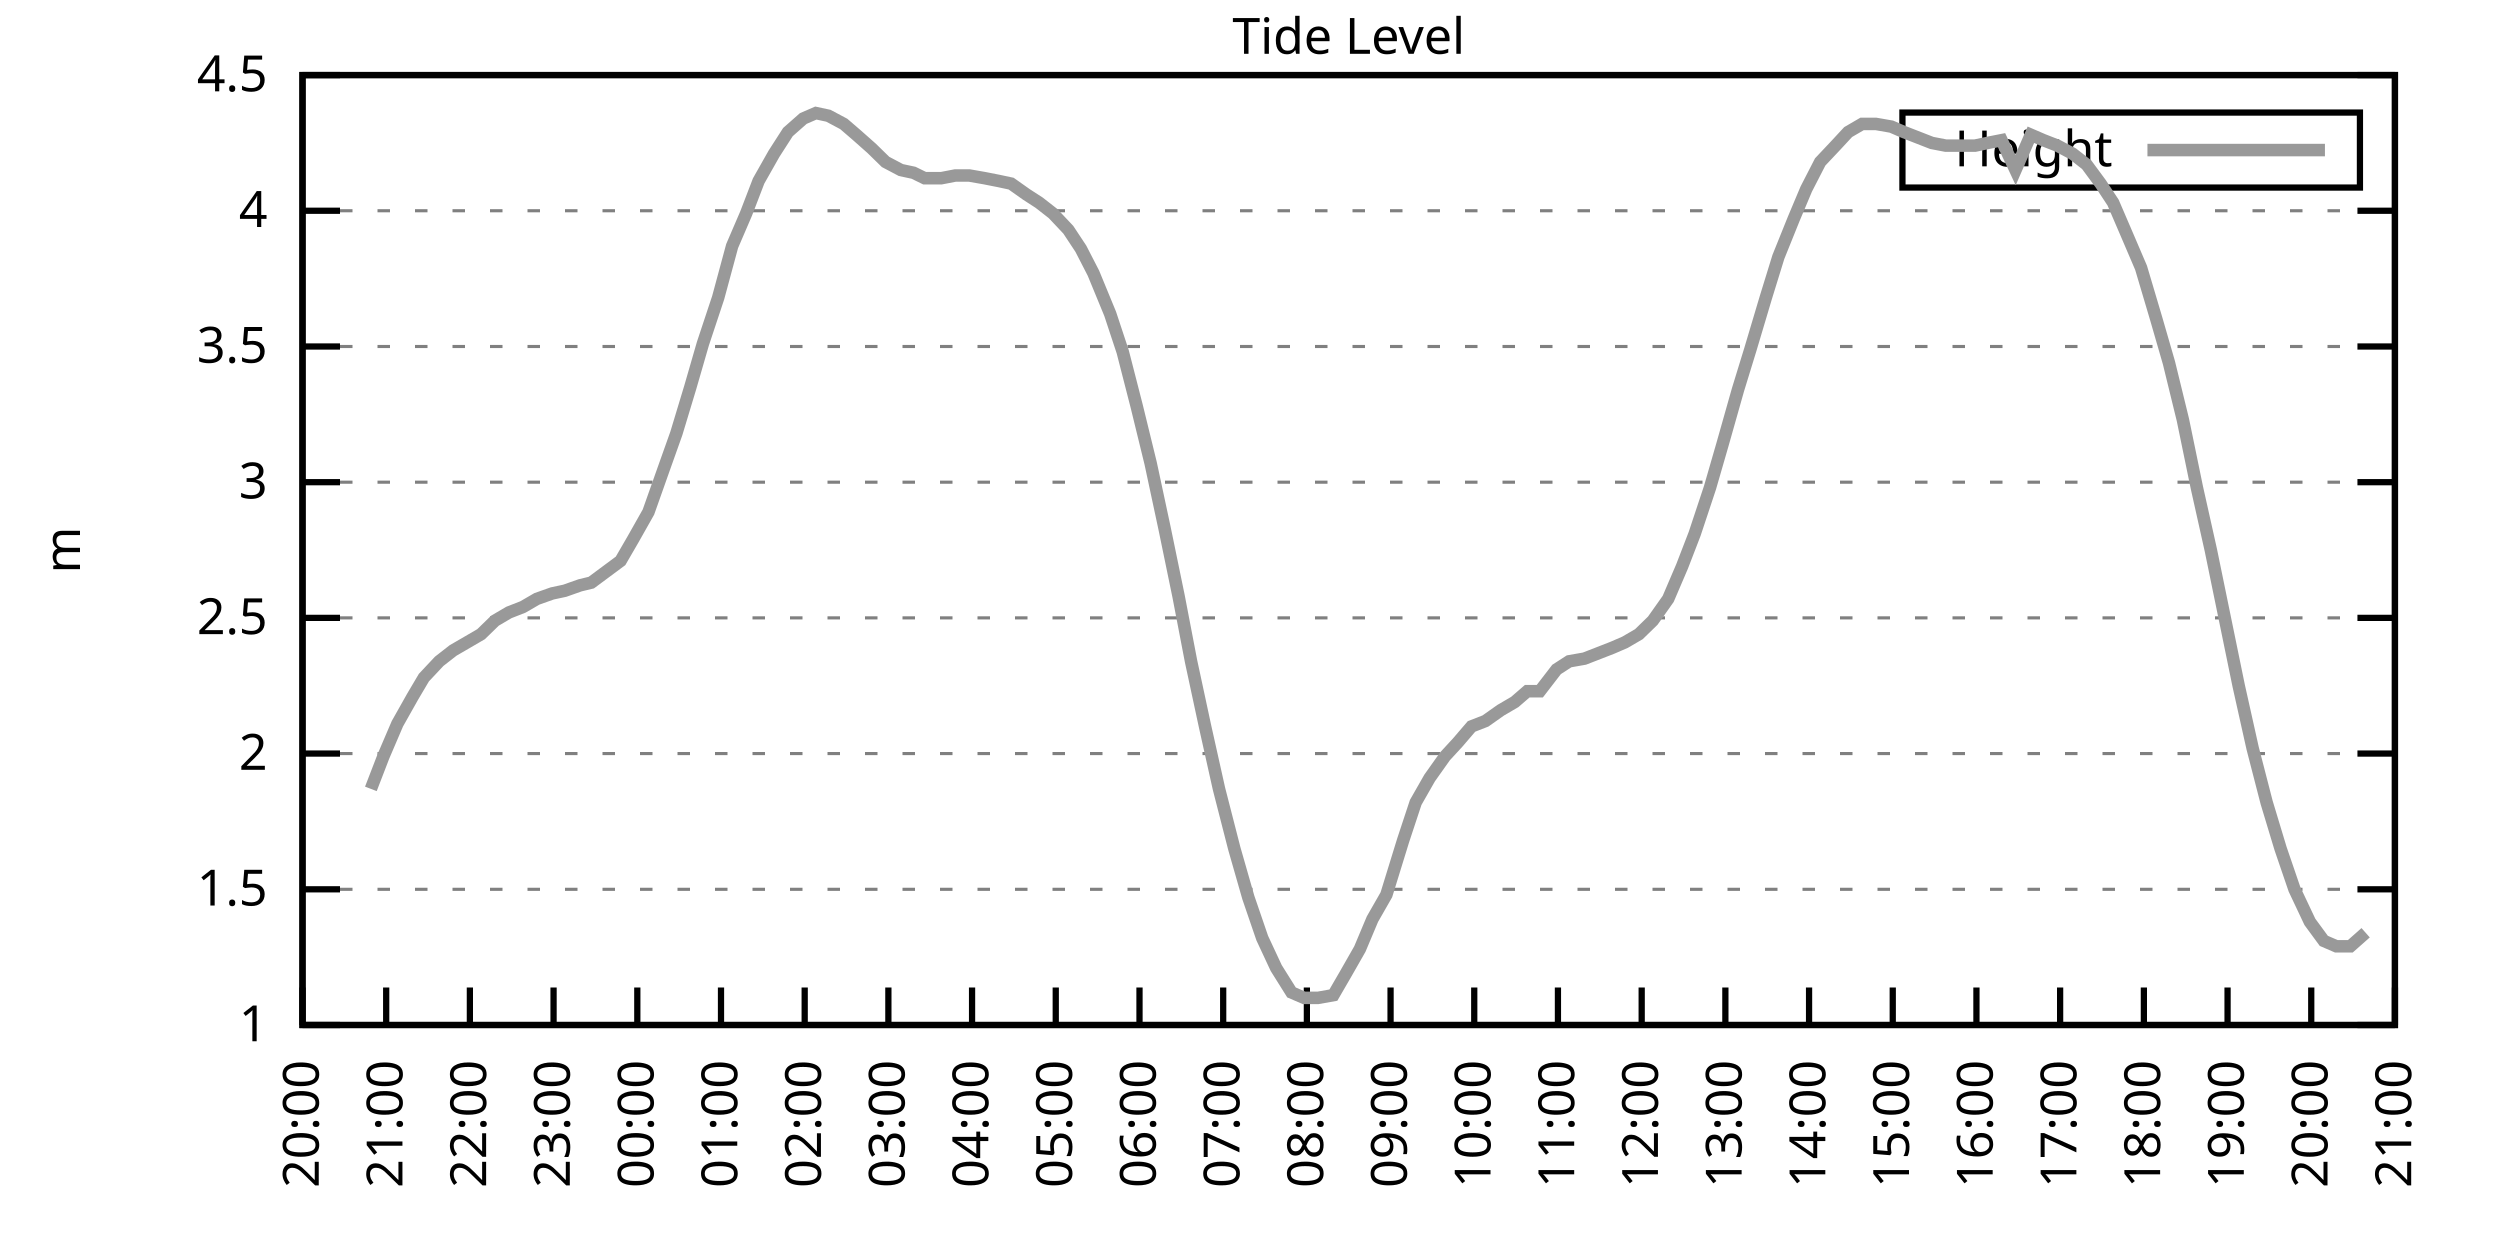
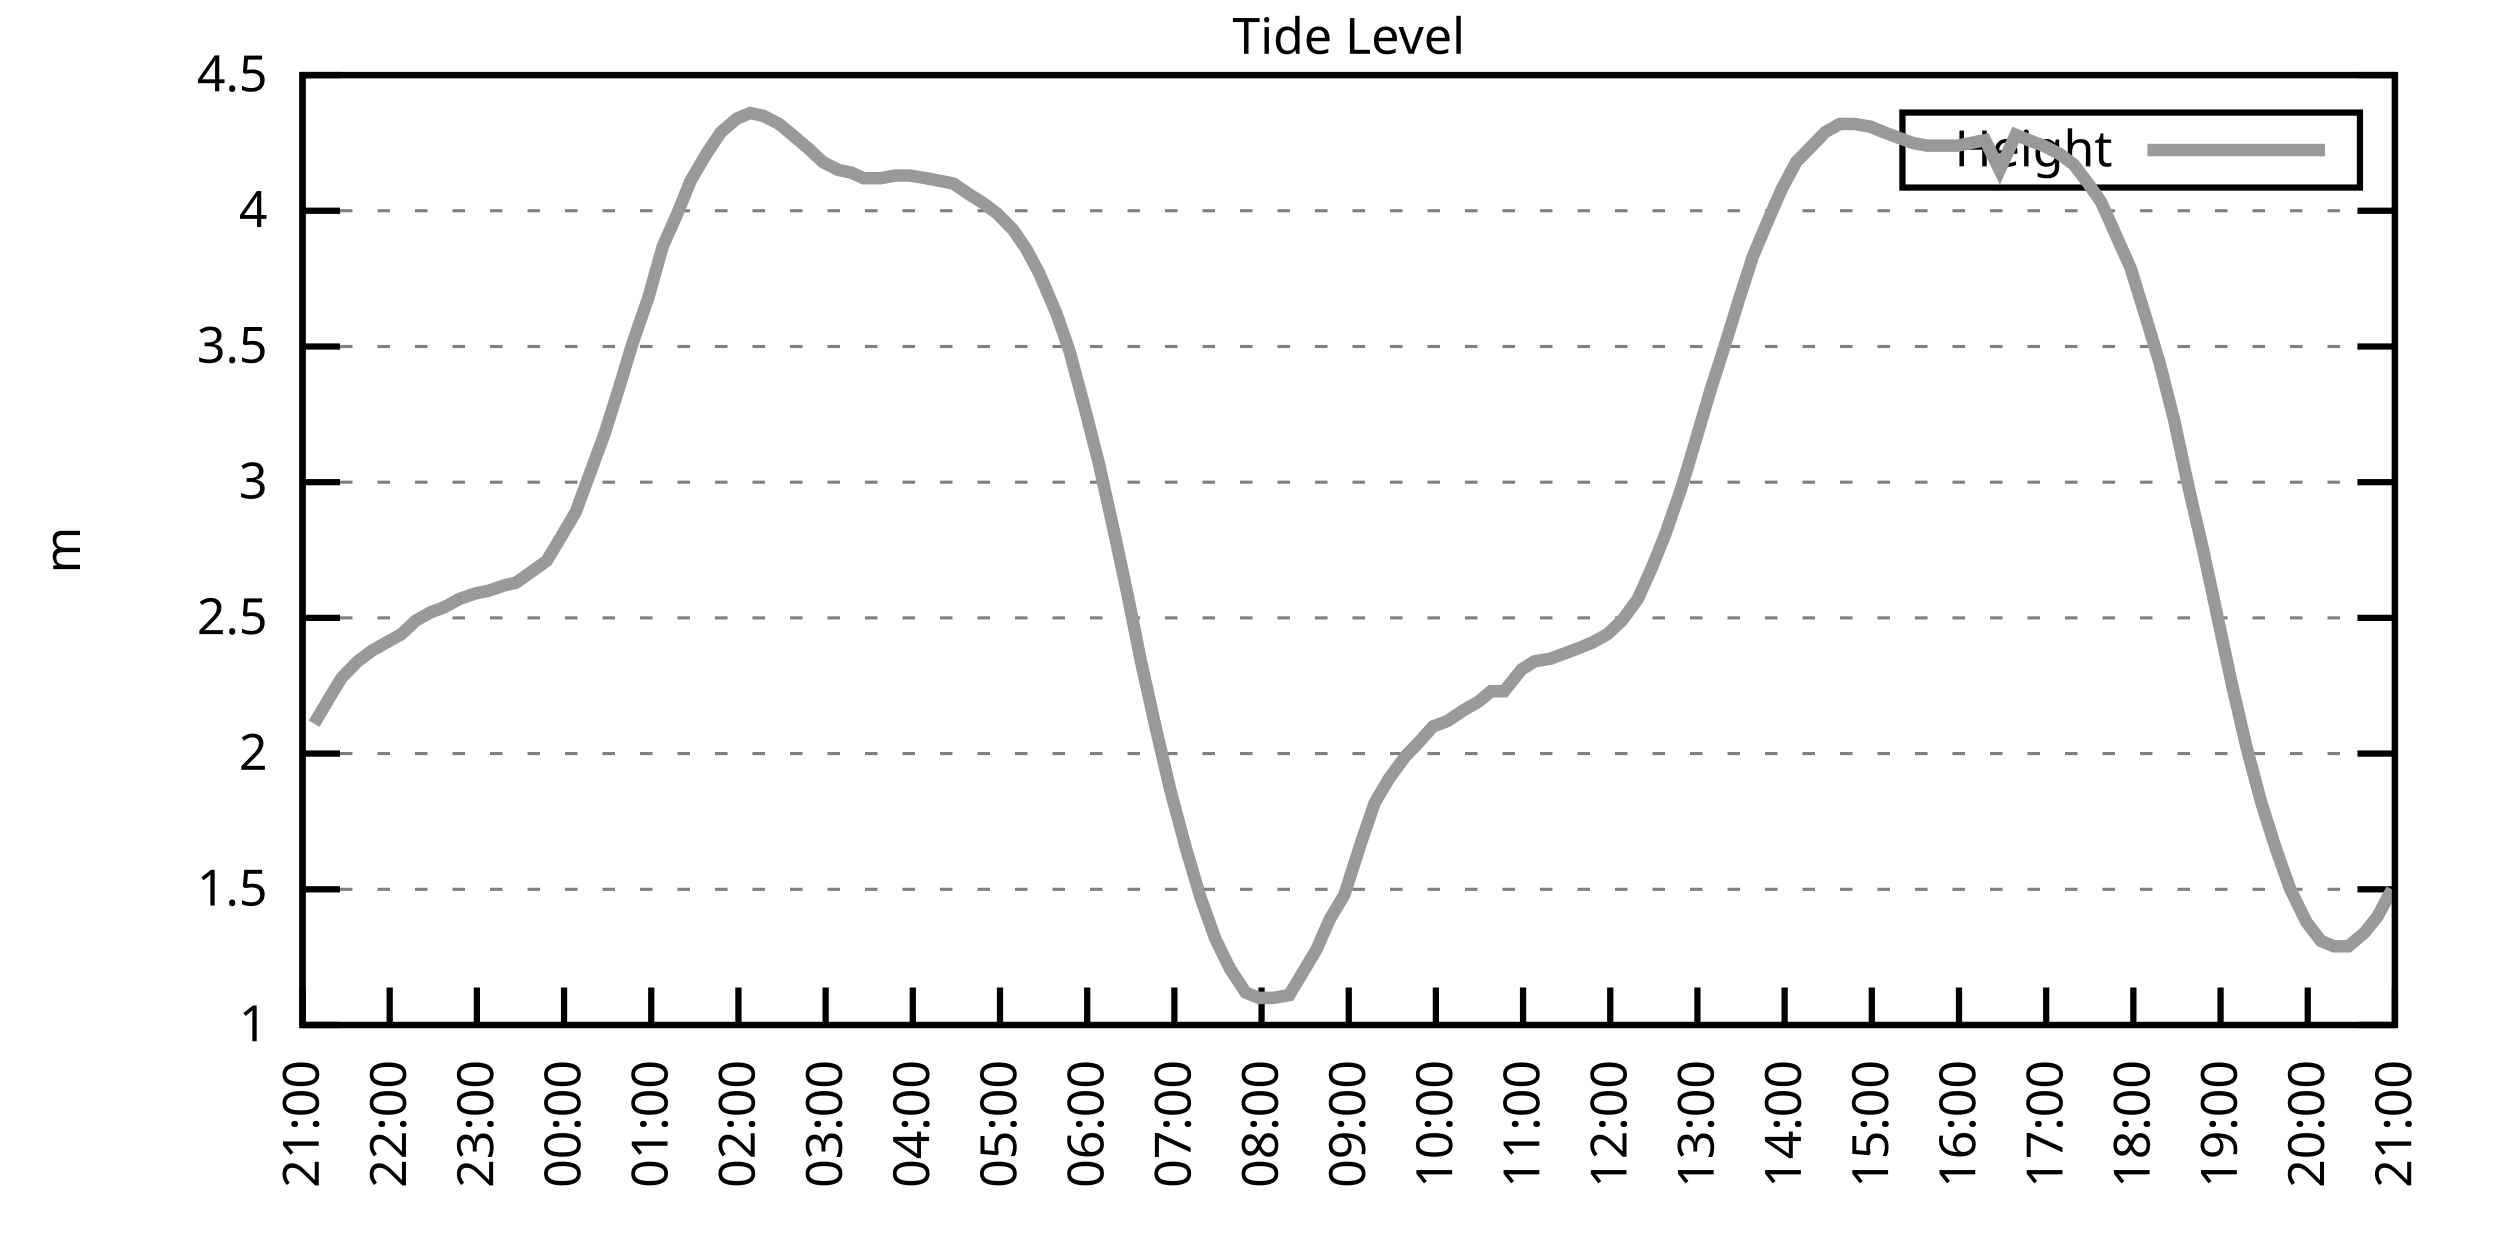
<svg xmlns="http://www.w3.org/2000/svg" xmlns:xlink="http://www.w3.org/1999/xlink" width="400" height="200" viewBox="0 0 400 200">
  <g id="gnuplot_canvas">
    <rect x="0" y="0" width="400" height="200" fill="none" />
    <defs>
      <circle id="gpDot" r="0.5" stroke-width="0.5" stroke="currentColor" />
      <path id="gpPt0" stroke-width="0.333" stroke="currentColor" d="M-1,0 h2 M0,-1 v2" />
      <path id="gpPt1" stroke-width="0.333" stroke="currentColor" d="M-1,-1 L1,1 M1,-1 L-1,1" />
      <path id="gpPt2" stroke-width="0.333" stroke="currentColor" d="M-1,0 L1,0 M0,-1 L0,1 M-1,-1 L1,1 M-1,1 L1,-1" />
      <rect id="gpPt3" stroke-width="0.333" stroke="currentColor" x="-1" y="-1" width="2" height="2" />
      <rect id="gpPt4" stroke-width="0.333" stroke="currentColor" fill="currentColor" x="-1" y="-1" width="2" height="2" />
      <circle id="gpPt5" stroke-width="0.333" stroke="currentColor" cx="0" cy="0" r="1" />
      <use xlink:href="#gpPt5" id="gpPt6" fill="currentColor" stroke="none" />
      <path id="gpPt7" stroke-width="0.333" stroke="currentColor" d="M0,-1.33 L-1.33,0.67 L1.33,0.67 z" />
      <use xlink:href="#gpPt7" id="gpPt8" fill="currentColor" stroke="none" />
      <use xlink:href="#gpPt7" id="gpPt9" stroke="currentColor" transform="rotate(180)" />
      <use xlink:href="#gpPt9" id="gpPt10" fill="currentColor" stroke="none" />
      <use xlink:href="#gpPt3" id="gpPt11" stroke="currentColor" transform="rotate(45)" />
      <use xlink:href="#gpPt11" id="gpPt12" fill="currentColor" stroke="none" />
      <path id="gpPt13" stroke-width="0.333" stroke="currentColor" d="M0,1.330 L1.265,0.411 L0.782,-1.067 L-0.782,-1.076 L-1.265,0.411 z" />
      <use xlink:href="#gpPt13" id="gpPt14" fill="currentColor" stroke="none" />
      <filter id="textbox" filterUnits="objectBoundingBox" x="0" y="0" height="1" width="1">
        <feFlood flood-color="white" flood-opacity="1" result="bgnd" />
        <feComposite in="SourceGraphic" in2="bgnd" operator="atop" />
      </filter>
      <filter id="greybox" filterUnits="objectBoundingBox" x="0" y="0" height="1" width="1">
        <feFlood flood-color="lightgrey" flood-opacity="1" result="grey" />
        <feComposite in="SourceGraphic" in2="grey" operator="atop" />
      </filter>
    </defs>
    <g fill="none" color="white" stroke="currentColor" stroke-width="1.00" stroke-linecap="butt" stroke-linejoin="miter">
</g>
    <g fill="none" color="black" stroke="currentColor" stroke-width="1.00" stroke-linecap="butt" stroke-linejoin="miter">
      <g stroke="none" shape-rendering="crispEdges">
        <polygon fill="rgb(255, 255, 255)" points="48.40,164.00 383.18,164.00 383.18,12.02 48.40,12.02 " />
      </g>
    </g>
    <g fill="none" color="black" stroke="currentColor" stroke-width="1.00" stroke-linecap="butt" stroke-linejoin="miter">
</g>
    <g fill="none" color="black" stroke="black" stroke-width="0.50" stroke-linecap="butt" stroke-linejoin="miter">
</g>
    <g fill="none" color="gray" stroke="currentColor" stroke-width="0.50" stroke-linecap="butt" stroke-linejoin="miter">
      <path stroke="gray" stroke-dasharray="2,4" class="gridline" d="M48.40,164.00 L383.19,164.00  " />
    </g>
    <g fill="none" color="gray" stroke="gray" stroke-width="1.00" stroke-linecap="butt" stroke-linejoin="miter">
</g>
    <g fill="none" color="black" stroke="currentColor" stroke-width="1.00" stroke-linecap="butt" stroke-linejoin="miter">
      <path stroke="black" d="M48.40,164.00 L54.40,164.00 M383.19,164.00 L377.19,164.00  " />
      <g transform="translate(42.80,166.60)" stroke="none" fill="black" font-family="Sans" font-size="8.00" text-anchor="end">
        <text>
          <tspan font-family="Sans"> 1</tspan>
        </text>
      </g>
    </g>
    <g fill="none" color="black" stroke="currentColor" stroke-width="1.00" stroke-linecap="butt" stroke-linejoin="miter">
</g>
    <g fill="none" color="black" stroke="black" stroke-width="0.50" stroke-linecap="butt" stroke-linejoin="miter">
</g>
    <g fill="none" color="gray" stroke="currentColor" stroke-width="0.50" stroke-linecap="butt" stroke-linejoin="miter">
      <path stroke="gray" stroke-dasharray="2,4" class="gridline" d="M48.40,142.29 L383.19,142.29  " />
    </g>
    <g fill="none" color="gray" stroke="gray" stroke-width="1.00" stroke-linecap="butt" stroke-linejoin="miter">
</g>
    <g fill="none" color="black" stroke="currentColor" stroke-width="1.00" stroke-linecap="butt" stroke-linejoin="miter">
      <path stroke="black" d="M48.40,142.29 L54.40,142.29 M383.19,142.29 L377.19,142.29  " />
      <g transform="translate(42.80,144.89)" stroke="none" fill="black" font-family="Sans" font-size="8.00" text-anchor="end">
        <text>
          <tspan font-family="Sans"> 1.5</tspan>
        </text>
      </g>
    </g>
    <g fill="none" color="black" stroke="currentColor" stroke-width="1.00" stroke-linecap="butt" stroke-linejoin="miter">
</g>
    <g fill="none" color="black" stroke="black" stroke-width="0.50" stroke-linecap="butt" stroke-linejoin="miter">
</g>
    <g fill="none" color="gray" stroke="currentColor" stroke-width="0.50" stroke-linecap="butt" stroke-linejoin="miter">
      <path stroke="gray" stroke-dasharray="2,4" class="gridline" d="M48.40,120.57 L383.19,120.57  " />
    </g>
    <g fill="none" color="gray" stroke="gray" stroke-width="1.00" stroke-linecap="butt" stroke-linejoin="miter">
</g>
    <g fill="none" color="black" stroke="currentColor" stroke-width="1.00" stroke-linecap="butt" stroke-linejoin="miter">
      <path stroke="black" d="M48.40,120.57 L54.40,120.57 M383.19,120.57 L377.19,120.57  " />
      <g transform="translate(42.80,123.17)" stroke="none" fill="black" font-family="Sans" font-size="8.00" text-anchor="end">
        <text>
          <tspan font-family="Sans"> 2</tspan>
        </text>
      </g>
    </g>
    <g fill="none" color="black" stroke="currentColor" stroke-width="1.00" stroke-linecap="butt" stroke-linejoin="miter">
</g>
    <g fill="none" color="black" stroke="black" stroke-width="0.50" stroke-linecap="butt" stroke-linejoin="miter">
</g>
    <g fill="none" color="gray" stroke="currentColor" stroke-width="0.50" stroke-linecap="butt" stroke-linejoin="miter">
      <path stroke="gray" stroke-dasharray="2,4" class="gridline" d="M48.40,98.86 L383.19,98.86  " />
    </g>
    <g fill="none" color="gray" stroke="gray" stroke-width="1.00" stroke-linecap="butt" stroke-linejoin="miter">
</g>
    <g fill="none" color="black" stroke="currentColor" stroke-width="1.00" stroke-linecap="butt" stroke-linejoin="miter">
      <path stroke="black" d="M48.40,98.86 L54.40,98.86 M383.19,98.86 L377.19,98.86  " />
      <g transform="translate(42.80,101.46)" stroke="none" fill="black" font-family="Sans" font-size="8.00" text-anchor="end">
        <text>
          <tspan font-family="Sans"> 2.5</tspan>
        </text>
      </g>
    </g>
    <g fill="none" color="black" stroke="currentColor" stroke-width="1.00" stroke-linecap="butt" stroke-linejoin="miter">
</g>
    <g fill="none" color="black" stroke="black" stroke-width="0.50" stroke-linecap="butt" stroke-linejoin="miter">
</g>
    <g fill="none" color="gray" stroke="currentColor" stroke-width="0.50" stroke-linecap="butt" stroke-linejoin="miter">
      <path stroke="gray" stroke-dasharray="2,4" class="gridline" d="M48.40,77.15 L383.19,77.15  " />
    </g>
    <g fill="none" color="gray" stroke="gray" stroke-width="1.00" stroke-linecap="butt" stroke-linejoin="miter">
</g>
    <g fill="none" color="black" stroke="currentColor" stroke-width="1.00" stroke-linecap="butt" stroke-linejoin="miter">
      <path stroke="black" d="M48.40,77.15 L54.40,77.15 M383.19,77.15 L377.19,77.15  " />
      <g transform="translate(42.80,79.75)" stroke="none" fill="black" font-family="Sans" font-size="8.00" text-anchor="end">
        <text>
          <tspan font-family="Sans"> 3</tspan>
        </text>
      </g>
    </g>
    <g fill="none" color="black" stroke="currentColor" stroke-width="1.00" stroke-linecap="butt" stroke-linejoin="miter">
</g>
    <g fill="none" color="black" stroke="black" stroke-width="0.50" stroke-linecap="butt" stroke-linejoin="miter">
</g>
    <g fill="none" color="gray" stroke="currentColor" stroke-width="0.50" stroke-linecap="butt" stroke-linejoin="miter">
      <path stroke="gray" stroke-dasharray="2,4" class="gridline" d="M48.40,55.44 L383.19,55.44  " />
    </g>
    <g fill="none" color="gray" stroke="gray" stroke-width="1.00" stroke-linecap="butt" stroke-linejoin="miter">
</g>
    <g fill="none" color="black" stroke="currentColor" stroke-width="1.00" stroke-linecap="butt" stroke-linejoin="miter">
      <path stroke="black" d="M48.40,55.44 L54.40,55.44 M383.19,55.44 L377.19,55.44  " />
      <g transform="translate(42.80,58.04)" stroke="none" fill="black" font-family="Sans" font-size="8.00" text-anchor="end">
        <text>
          <tspan font-family="Sans"> 3.5</tspan>
        </text>
      </g>
    </g>
    <g fill="none" color="black" stroke="currentColor" stroke-width="1.00" stroke-linecap="butt" stroke-linejoin="miter">
</g>
    <g fill="none" color="black" stroke="black" stroke-width="0.50" stroke-linecap="butt" stroke-linejoin="miter">
</g>
    <g fill="none" color="gray" stroke="currentColor" stroke-width="0.50" stroke-linecap="butt" stroke-linejoin="miter">
      <path stroke="gray" stroke-dasharray="2,4" class="gridline" d="M48.40,33.72 L383.19,33.72  " />
    </g>
    <g fill="none" color="gray" stroke="gray" stroke-width="1.00" stroke-linecap="butt" stroke-linejoin="miter">
</g>
    <g fill="none" color="black" stroke="currentColor" stroke-width="1.00" stroke-linecap="butt" stroke-linejoin="miter">
      <path stroke="black" d="M48.40,33.72 L54.40,33.72 M383.19,33.72 L377.19,33.72  " />
      <g transform="translate(42.80,36.32)" stroke="none" fill="black" font-family="Sans" font-size="8.00" text-anchor="end">
        <text>
          <tspan font-family="Sans"> 4</tspan>
        </text>
      </g>
    </g>
    <g fill="none" color="black" stroke="currentColor" stroke-width="1.00" stroke-linecap="butt" stroke-linejoin="miter">
</g>
    <g fill="none" color="black" stroke="black" stroke-width="0.50" stroke-linecap="butt" stroke-linejoin="miter">
</g>
    <g fill="none" color="gray" stroke="currentColor" stroke-width="0.50" stroke-linecap="butt" stroke-linejoin="miter">
      <path stroke="gray" stroke-dasharray="2,4" class="gridline" d="M48.40,12.01 L383.19,12.01  " />
    </g>
    <g fill="none" color="gray" stroke="gray" stroke-width="1.00" stroke-linecap="butt" stroke-linejoin="miter">
</g>
    <g fill="none" color="black" stroke="currentColor" stroke-width="1.00" stroke-linecap="butt" stroke-linejoin="miter">
      <path stroke="black" d="M48.40,12.01 L54.40,12.01 M383.19,12.01 L377.19,12.01  " />
      <g transform="translate(42.80,14.61)" stroke="none" fill="black" font-family="Sans" font-size="8.00" text-anchor="end">
        <text>
          <tspan font-family="Sans"> 4.5</tspan>
        </text>
      </g>
    </g>
    <g fill="none" color="black" stroke="currentColor" stroke-width="1.00" stroke-linecap="butt" stroke-linejoin="miter">
      <path stroke="black" d="M48.40,164.00 L48.40,158.00  " />
      <g transform="translate(51.00,169.60) rotate(270.00)" stroke="none" fill="black" font-family="Sans" font-size="8.00" text-anchor="end">
        <text>
-           <tspan font-family="Sans">20:00</tspan>
-         </text>
-       </g>
-     </g>
-     <g fill="none" color="black" stroke="currentColor" stroke-width="1.00" stroke-linecap="butt" stroke-linejoin="miter">
-       <path stroke="black" d="M61.79,164.00 L61.79,158.00  " />
-       <g transform="translate(64.39,169.60) rotate(270.00)" stroke="none" fill="black" font-family="Sans" font-size="8.00" text-anchor="end">
-         <text>
          <tspan font-family="Sans">21:00</tspan>
        </text>
      </g>
    </g>
    <g fill="none" color="black" stroke="currentColor" stroke-width="1.00" stroke-linecap="butt" stroke-linejoin="miter">
-       <path stroke="black" d="M75.18,164.00 L75.18,158.00  " />
-       <g transform="translate(77.78,169.60) rotate(270.00)" stroke="none" fill="black" font-family="Sans" font-size="8.00" text-anchor="end">
+       <path stroke="black" d="M62.35,164.00 L62.35,158.00  " />
+       <g transform="translate(64.95,169.60) rotate(270.00)" stroke="none" fill="black" font-family="Sans" font-size="8.00" text-anchor="end">
        <text>
          <tspan font-family="Sans">22:00</tspan>
        </text>
      </g>
    </g>
    <g fill="none" color="black" stroke="currentColor" stroke-width="1.00" stroke-linecap="butt" stroke-linejoin="miter">
-       <path stroke="black" d="M88.57,164.00 L88.57,158.00  " />
-       <g transform="translate(91.17,169.60) rotate(270.00)" stroke="none" fill="black" font-family="Sans" font-size="8.00" text-anchor="end">
+       <path stroke="black" d="M76.30,164.00 L76.30,158.00  " />
+       <g transform="translate(78.90,169.60) rotate(270.00)" stroke="none" fill="black" font-family="Sans" font-size="8.00" text-anchor="end">
        <text>
          <tspan font-family="Sans">23:00</tspan>
        </text>
      </g>
    </g>
    <g fill="none" color="black" stroke="currentColor" stroke-width="1.00" stroke-linecap="butt" stroke-linejoin="miter">
-       <path stroke="black" d="M101.97,164.00 L101.97,158.00  " />
-       <g transform="translate(104.57,169.60) rotate(270.00)" stroke="none" fill="black" font-family="Sans" font-size="8.00" text-anchor="end">
+       <path stroke="black" d="M90.25,164.00 L90.25,158.00  " />
+       <g transform="translate(92.85,169.60) rotate(270.00)" stroke="none" fill="black" font-family="Sans" font-size="8.00" text-anchor="end">
        <text>
          <tspan font-family="Sans">00:00</tspan>
        </text>
      </g>
    </g>
    <g fill="none" color="black" stroke="currentColor" stroke-width="1.00" stroke-linecap="butt" stroke-linejoin="miter">
-       <path stroke="black" d="M115.36,164.00 L115.36,158.00  " />
-       <g transform="translate(117.96,169.60) rotate(270.00)" stroke="none" fill="black" font-family="Sans" font-size="8.00" text-anchor="end">
+       <path stroke="black" d="M104.20,164.00 L104.20,158.00  " />
+       <g transform="translate(106.80,169.60) rotate(270.00)" stroke="none" fill="black" font-family="Sans" font-size="8.00" text-anchor="end">
        <text>
          <tspan font-family="Sans">01:00</tspan>
        </text>
      </g>
    </g>
    <g fill="none" color="black" stroke="currentColor" stroke-width="1.00" stroke-linecap="butt" stroke-linejoin="miter">
-       <path stroke="black" d="M128.75,164.00 L128.75,158.00  " />
-       <g transform="translate(131.35,169.60) rotate(270.00)" stroke="none" fill="black" font-family="Sans" font-size="8.00" text-anchor="end">
+       <path stroke="black" d="M118.15,164.00 L118.15,158.00  " />
+       <g transform="translate(120.75,169.60) rotate(270.00)" stroke="none" fill="black" font-family="Sans" font-size="8.00" text-anchor="end">
        <text>
          <tspan font-family="Sans">02:00</tspan>
        </text>
      </g>
    </g>
    <g fill="none" color="black" stroke="currentColor" stroke-width="1.00" stroke-linecap="butt" stroke-linejoin="miter">
-       <path stroke="black" d="M142.14,164.00 L142.14,158.00  " />
-       <g transform="translate(144.74,169.60) rotate(270.00)" stroke="none" fill="black" font-family="Sans" font-size="8.00" text-anchor="end">
+       <path stroke="black" d="M132.10,164.00 L132.10,158.00  " />
+       <g transform="translate(134.70,169.60) rotate(270.00)" stroke="none" fill="black" font-family="Sans" font-size="8.00" text-anchor="end">
        <text>
          <tspan font-family="Sans">03:00</tspan>
        </text>
      </g>
    </g>
    <g fill="none" color="black" stroke="currentColor" stroke-width="1.00" stroke-linecap="butt" stroke-linejoin="miter">
-       <path stroke="black" d="M155.53,164.00 L155.53,158.00  " />
-       <g transform="translate(158.13,169.60) rotate(270.00)" stroke="none" fill="black" font-family="Sans" font-size="8.00" text-anchor="end">
+       <path stroke="black" d="M146.05,164.00 L146.05,158.00  " />
+       <g transform="translate(148.65,169.60) rotate(270.00)" stroke="none" fill="black" font-family="Sans" font-size="8.00" text-anchor="end">
        <text>
          <tspan font-family="Sans">04:00</tspan>
        </text>
      </g>
    </g>
    <g fill="none" color="black" stroke="currentColor" stroke-width="1.00" stroke-linecap="butt" stroke-linejoin="miter">
-       <path stroke="black" d="M168.92,164.00 L168.92,158.00  " />
-       <g transform="translate(171.52,169.60) rotate(270.00)" stroke="none" fill="black" font-family="Sans" font-size="8.00" text-anchor="end">
+       <path stroke="black" d="M160.00,164.00 L160.00,158.00  " />
+       <g transform="translate(162.60,169.60) rotate(270.00)" stroke="none" fill="black" font-family="Sans" font-size="8.00" text-anchor="end">
        <text>
          <tspan font-family="Sans">05:00</tspan>
        </text>
      </g>
    </g>
    <g fill="none" color="black" stroke="currentColor" stroke-width="1.00" stroke-linecap="butt" stroke-linejoin="miter">
-       <path stroke="black" d="M182.32,164.00 L182.32,158.00  " />
-       <g transform="translate(184.92,169.60) rotate(270.00)" stroke="none" fill="black" font-family="Sans" font-size="8.00" text-anchor="end">
+       <path stroke="black" d="M173.95,164.00 L173.95,158.00  " />
+       <g transform="translate(176.55,169.60) rotate(270.00)" stroke="none" fill="black" font-family="Sans" font-size="8.00" text-anchor="end">
        <text>
          <tspan font-family="Sans">06:00</tspan>
        </text>
      </g>
    </g>
    <g fill="none" color="black" stroke="currentColor" stroke-width="1.00" stroke-linecap="butt" stroke-linejoin="miter">
-       <path stroke="black" d="M195.71,164.00 L195.71,158.00  " />
-       <g transform="translate(198.31,169.60) rotate(270.00)" stroke="none" fill="black" font-family="Sans" font-size="8.00" text-anchor="end">
+       <path stroke="black" d="M187.90,164.00 L187.90,158.00  " />
+       <g transform="translate(190.50,169.60) rotate(270.00)" stroke="none" fill="black" font-family="Sans" font-size="8.00" text-anchor="end">
        <text>
          <tspan font-family="Sans">07:00</tspan>
        </text>
      </g>
    </g>
    <g fill="none" color="black" stroke="currentColor" stroke-width="1.00" stroke-linecap="butt" stroke-linejoin="miter">
-       <path stroke="black" d="M209.10,164.00 L209.10,158.00  " />
-       <g transform="translate(211.70,169.60) rotate(270.00)" stroke="none" fill="black" font-family="Sans" font-size="8.00" text-anchor="end">
+       <path stroke="black" d="M201.85,164.00 L201.85,158.00  " />
+       <g transform="translate(204.45,169.60) rotate(270.00)" stroke="none" fill="black" font-family="Sans" font-size="8.00" text-anchor="end">
        <text>
          <tspan font-family="Sans">08:00</tspan>
        </text>
      </g>
    </g>
    <g fill="none" color="black" stroke="currentColor" stroke-width="1.00" stroke-linecap="butt" stroke-linejoin="miter">
-       <path stroke="black" d="M222.49,164.00 L222.49,158.00  " />
-       <g transform="translate(225.09,169.60) rotate(270.00)" stroke="none" fill="black" font-family="Sans" font-size="8.00" text-anchor="end">
+       <path stroke="black" d="M215.80,164.00 L215.80,158.00  " />
+       <g transform="translate(218.40,169.60) rotate(270.00)" stroke="none" fill="black" font-family="Sans" font-size="8.00" text-anchor="end">
        <text>
          <tspan font-family="Sans">09:00</tspan>
        </text>
      </g>
    </g>
    <g fill="none" color="black" stroke="currentColor" stroke-width="1.00" stroke-linecap="butt" stroke-linejoin="miter">
-       <path stroke="black" d="M235.88,164.00 L235.88,158.00  " />
-       <g transform="translate(238.48,169.60) rotate(270.00)" stroke="none" fill="black" font-family="Sans" font-size="8.00" text-anchor="end">
+       <path stroke="black" d="M229.74,164.00 L229.74,158.00  " />
+       <g transform="translate(232.34,169.60) rotate(270.00)" stroke="none" fill="black" font-family="Sans" font-size="8.00" text-anchor="end">
        <text>
          <tspan font-family="Sans">10:00</tspan>
        </text>
      </g>
    </g>
    <g fill="none" color="black" stroke="currentColor" stroke-width="1.00" stroke-linecap="butt" stroke-linejoin="miter">
-       <path stroke="black" d="M249.27,164.00 L249.27,158.00  " />
-       <g transform="translate(251.87,169.60) rotate(270.00)" stroke="none" fill="black" font-family="Sans" font-size="8.00" text-anchor="end">
+       <path stroke="black" d="M243.69,164.00 L243.69,158.00  " />
+       <g transform="translate(246.29,169.60) rotate(270.00)" stroke="none" fill="black" font-family="Sans" font-size="8.00" text-anchor="end">
        <text>
          <tspan font-family="Sans">11:00</tspan>
        </text>
      </g>
    </g>
    <g fill="none" color="black" stroke="currentColor" stroke-width="1.00" stroke-linecap="butt" stroke-linejoin="miter">
-       <path stroke="black" d="M262.67,164.00 L262.67,158.00  " />
-       <g transform="translate(265.27,169.60) rotate(270.00)" stroke="none" fill="black" font-family="Sans" font-size="8.00" text-anchor="end">
+       <path stroke="black" d="M257.64,164.00 L257.64,158.00  " />
+       <g transform="translate(260.24,169.60) rotate(270.00)" stroke="none" fill="black" font-family="Sans" font-size="8.00" text-anchor="end">
        <text>
          <tspan font-family="Sans">12:00</tspan>
        </text>
      </g>
    </g>
    <g fill="none" color="black" stroke="currentColor" stroke-width="1.00" stroke-linecap="butt" stroke-linejoin="miter">
-       <path stroke="black" d="M276.06,164.00 L276.06,158.00  " />
-       <g transform="translate(278.66,169.60) rotate(270.00)" stroke="none" fill="black" font-family="Sans" font-size="8.00" text-anchor="end">
+       <path stroke="black" d="M271.59,164.00 L271.59,158.00  " />
+       <g transform="translate(274.19,169.60) rotate(270.00)" stroke="none" fill="black" font-family="Sans" font-size="8.00" text-anchor="end">
        <text>
          <tspan font-family="Sans">13:00</tspan>
        </text>
      </g>
    </g>
    <g fill="none" color="black" stroke="currentColor" stroke-width="1.00" stroke-linecap="butt" stroke-linejoin="miter">
-       <path stroke="black" d="M289.45,164.00 L289.45,158.00  " />
-       <g transform="translate(292.05,169.60) rotate(270.00)" stroke="none" fill="black" font-family="Sans" font-size="8.00" text-anchor="end">
+       <path stroke="black" d="M285.54,164.00 L285.54,158.00  " />
+       <g transform="translate(288.14,169.60) rotate(270.00)" stroke="none" fill="black" font-family="Sans" font-size="8.00" text-anchor="end">
        <text>
          <tspan font-family="Sans">14:00</tspan>
        </text>
      </g>
    </g>
    <g fill="none" color="black" stroke="currentColor" stroke-width="1.00" stroke-linecap="butt" stroke-linejoin="miter">
-       <path stroke="black" d="M302.84,164.00 L302.84,158.00  " />
-       <g transform="translate(305.44,169.60) rotate(270.00)" stroke="none" fill="black" font-family="Sans" font-size="8.00" text-anchor="end">
+       <path stroke="black" d="M299.49,164.00 L299.49,158.00  " />
+       <g transform="translate(302.09,169.60) rotate(270.00)" stroke="none" fill="black" font-family="Sans" font-size="8.00" text-anchor="end">
        <text>
          <tspan font-family="Sans">15:00</tspan>
        </text>
      </g>
    </g>
    <g fill="none" color="black" stroke="currentColor" stroke-width="1.00" stroke-linecap="butt" stroke-linejoin="miter">
-       <path stroke="black" d="M316.23,164.00 L316.23,158.00  " />
-       <g transform="translate(318.83,169.60) rotate(270.00)" stroke="none" fill="black" font-family="Sans" font-size="8.00" text-anchor="end">
+       <path stroke="black" d="M313.44,164.00 L313.44,158.00  " />
+       <g transform="translate(316.04,169.60) rotate(270.00)" stroke="none" fill="black" font-family="Sans" font-size="8.00" text-anchor="end">
        <text>
          <tspan font-family="Sans">16:00</tspan>
        </text>
      </g>
    </g>
    <g fill="none" color="black" stroke="currentColor" stroke-width="1.00" stroke-linecap="butt" stroke-linejoin="miter">
-       <path stroke="black" d="M329.62,164.00 L329.62,158.00  " />
-       <g transform="translate(332.22,169.60) rotate(270.00)" stroke="none" fill="black" font-family="Sans" font-size="8.00" text-anchor="end">
+       <path stroke="black" d="M327.39,164.00 L327.39,158.00  " />
+       <g transform="translate(329.99,169.60) rotate(270.00)" stroke="none" fill="black" font-family="Sans" font-size="8.00" text-anchor="end">
        <text>
          <tspan font-family="Sans">17:00</tspan>
        </text>
      </g>
    </g>
    <g fill="none" color="black" stroke="currentColor" stroke-width="1.00" stroke-linecap="butt" stroke-linejoin="miter">
-       <path stroke="black" d="M343.02,164.00 L343.02,158.00  " />
-       <g transform="translate(345.62,169.60) rotate(270.00)" stroke="none" fill="black" font-family="Sans" font-size="8.00" text-anchor="end">
+       <path stroke="black" d="M341.34,164.00 L341.34,158.00  " />
+       <g transform="translate(343.94,169.60) rotate(270.00)" stroke="none" fill="black" font-family="Sans" font-size="8.00" text-anchor="end">
        <text>
          <tspan font-family="Sans">18:00</tspan>
        </text>
      </g>
    </g>
    <g fill="none" color="black" stroke="currentColor" stroke-width="1.00" stroke-linecap="butt" stroke-linejoin="miter">
-       <path stroke="black" d="M356.41,164.00 L356.41,158.00  " />
-       <g transform="translate(359.01,169.60) rotate(270.00)" stroke="none" fill="black" font-family="Sans" font-size="8.00" text-anchor="end">
+       <path stroke="black" d="M355.29,164.00 L355.29,158.00  " />
+       <g transform="translate(357.89,169.60) rotate(270.00)" stroke="none" fill="black" font-family="Sans" font-size="8.00" text-anchor="end">
        <text>
          <tspan font-family="Sans">19:00</tspan>
        </text>
      </g>
    </g>
    <g fill="none" color="black" stroke="currentColor" stroke-width="1.00" stroke-linecap="butt" stroke-linejoin="miter">
-       <path stroke="black" d="M369.80,164.00 L369.80,158.00  " />
-       <g transform="translate(372.40,169.60) rotate(270.00)" stroke="none" fill="black" font-family="Sans" font-size="8.00" text-anchor="end">
+       <path stroke="black" d="M369.24,164.00 L369.24,158.00  " />
+       <g transform="translate(371.84,169.60) rotate(270.00)" stroke="none" fill="black" font-family="Sans" font-size="8.00" text-anchor="end">
        <text>
          <tspan font-family="Sans">20:00</tspan>
        </text>
      </g>
    </g>
    <g fill="none" color="black" stroke="currentColor" stroke-width="1.00" stroke-linecap="butt" stroke-linejoin="miter">
      <path stroke="black" d="M383.19,164.00 L383.19,158.00  " />
      <g transform="translate(385.79,169.60) rotate(270.00)" stroke="none" fill="black" font-family="Sans" font-size="8.00" text-anchor="end">
        <text>
          <tspan font-family="Sans">21:00</tspan>
        </text>
      </g>
    </g>
    <g fill="none" color="black" stroke="currentColor" stroke-width="1.00" stroke-linecap="butt" stroke-linejoin="miter">
</g>
    <g fill="none" color="black" stroke="currentColor" stroke-width="1.00" stroke-linecap="butt" stroke-linejoin="miter">
      <path stroke="black" d="M48.40,12.01 L48.40,164.00 L383.19,164.00 L383.19,12.01 L48.40,12.01 Z  " />
    </g>
    <g fill="none" color="black" stroke="currentColor" stroke-width="1.00" stroke-linecap="butt" stroke-linejoin="miter">
</g>
    <g fill="none" color="black" stroke="currentColor" stroke-width="1.00" stroke-linecap="butt" stroke-linejoin="miter">
      <path stroke="black" d="M304.39,30.01 L304.39,18.01 L377.59,18.01 L377.59,30.01 L304.39,30.01 Z  " />
    </g>
    <g id="Tide_level_plot_1">
      <g fill="none" color="white" stroke="black" stroke-width="2.00" stroke-linecap="butt" stroke-linejoin="miter">
</g>
      <g fill="none" color="black" stroke="currentColor" stroke-width="2.00" stroke-linecap="butt" stroke-linejoin="miter">
        <g transform="translate(337.99,26.61)" stroke="none" fill="black" font-family="Sans" font-size="8.00" text-anchor="end">
          <text>
            <tspan font-family="Sans">Height</tspan>
          </text>
        </g>
      </g>
      <g fill="none" color="black" stroke="currentColor" stroke-width="2.00" stroke-linecap="butt" stroke-linejoin="miter">
-         <path stroke="rgb(153, 153, 153)" d="M343.59,24.01 L371.99,24.01 M59.34,126.22 L61.35,121.01 L63.58,115.80 L66.03,111.45 L67.82,108.42 L70.27,105.81   L72.50,104.07 L74.74,102.77 L76.97,101.47 L79.20,99.30 L81.43,97.99 L83.66,97.12 L85.90,95.82 L88.35,94.95   L90.36,94.52 L92.82,93.65 L94.60,93.22 L99.29,89.74 L101.30,86.27 L103.75,81.93 L106.21,74.98 L108.22,69.33   L110.45,61.95 L112.46,55.00 L114.91,47.62 L117.14,39.37 L119.38,34.16 L121.38,28.95 L123.84,24.60 L126.07,21.13   L128.53,18.96 L130.54,18.09 L132.54,18.52 L135.00,19.83 L137.01,21.56 L139.46,23.73 L141.69,25.91 L144.15,27.21   L146.16,27.64 L147.94,28.51 L150.62,28.51 L152.85,28.08 L155.09,28.08 L157.54,28.51 L159.77,28.95 L161.78,29.38   L164.24,31.12 L166.25,32.42 L168.48,34.16 L170.93,36.76 L172.94,39.80 L174.95,43.71 L177.63,50.22 L179.64,56.30   L181.87,64.99 L184.10,74.11 L186.33,84.53 L188.57,95.39 L190.57,105.81 L192.81,116.23 L195.04,126.22 L197.49,135.77   L199.73,143.59 L201.96,150.10 L204.19,154.88 L206.64,158.79 L208.65,159.66 L210.88,159.66 L213.34,159.22 L215.35,155.75   L217.58,151.84 L219.59,147.06 L221.82,143.16 L224.50,134.47 L226.51,128.39 L228.74,124.48 L231.20,121.01 L233.20,118.84   L235.44,116.23 L237.67,115.36 L240.12,113.63 L242.36,112.32 L244.36,110.59 L246.37,110.59 L249.05,107.11 L251.06,105.81   L253.51,105.38 L255.75,104.51 L257.98,103.64 L259.99,102.77 L262.22,101.47 L264.45,99.30 L266.91,95.82 L269.14,90.61   L271.15,85.40 L273.60,78.02 L275.61,71.07 L278.07,62.38 L280.07,55.87 L282.53,47.62 L284.54,41.11 L286.99,35.03   L289.00,30.25 L291.23,25.91 L293.69,23.30 L295.70,21.13 L297.93,19.83 L300.16,19.83 L302.62,20.26 L304.63,21.13   L306.86,22.00 L309.09,22.87 L311.32,23.30 L313.55,23.30 L316.01,23.30 L318.02,22.87 L320.25,22.43 L322.48,27.21   L324.94,21.56 L326.95,22.43 L329.18,23.30 L331.63,24.60 L333.86,26.34 L336.10,29.38 L338.10,32.42 L340.34,37.63   L342.57,42.84 L345.02,51.09 L347.03,58.04 L349.26,67.16 L351.50,78.02 L353.73,88.00 L355.96,98.86 L358.19,109.72   L360.42,119.71 L362.66,128.39 L364.89,135.77 L367.12,142.29 L369.58,147.50 L371.81,150.54 L373.82,151.41 L376.05,151.41   L378.50,149.24  " />
+         <path stroke="rgb(153, 153, 153)" d="M343.59,24.01 L371.99,24.01 M50.26,115.80 L52.82,111.45 L54.68,108.42 L57.23,105.81 L59.56,104.07 L61.88,102.77   L64.21,101.47 L66.53,99.30 L68.86,97.99 L71.18,97.12 L73.51,95.82 L76.07,94.95 L78.16,94.52 L80.72,93.65   L82.58,93.22 L87.46,89.74 L89.55,86.27 L92.11,81.93 L94.67,74.98 L96.76,69.33 L99.08,61.95 L101.18,55.00   L103.73,47.62 L106.06,39.37 L108.38,34.16 L110.48,28.95 L113.03,24.60 L115.36,21.13 L117.92,18.96 L120.01,18.09   L122.10,18.52 L124.66,19.83 L126.75,21.56 L129.31,23.73 L131.63,25.91 L134.19,27.21 L136.28,27.64 L138.14,28.51   L140.93,28.51 L143.26,28.08 L145.58,28.08 L148.14,28.51 L150.46,28.95 L152.56,29.38 L155.11,31.12 L157.21,32.42   L159.53,34.16 L162.09,36.76 L164.18,39.80 L166.27,43.71 L169.06,50.22 L171.16,56.30 L173.48,64.99 L175.81,74.11   L178.13,84.53 L180.46,95.39 L182.55,105.81 L184.87,116.23 L187.20,126.22 L189.76,135.77 L192.08,143.59 L194.41,150.10   L196.73,154.88 L199.29,158.79 L201.38,159.66 L203.71,159.66 L206.26,159.22 L208.36,155.75 L210.68,151.84 L212.77,147.06   L215.10,143.16 L217.89,134.47 L219.98,128.39 L222.30,124.48 L224.86,121.01 L226.95,118.84 L229.28,116.23 L231.60,115.36   L234.16,113.63 L236.49,112.32 L238.58,110.59 L240.67,110.59 L243.46,107.11 L245.55,105.81 L248.11,105.38 L250.44,104.51   L252.76,103.64 L254.85,102.77 L257.18,101.47 L259.50,99.30 L262.06,95.82 L264.39,90.61 L266.48,85.40 L269.04,78.02   L271.13,71.07 L273.69,62.38 L275.78,55.87 L278.34,47.62 L280.43,41.11 L282.99,35.03 L285.08,30.25 L287.40,25.91   L289.96,23.30 L292.05,21.13 L294.38,19.83 L296.70,19.83 L299.26,20.26 L301.35,21.13 L303.68,22.00 L306.00,22.87   L308.33,23.30 L310.65,23.30 L313.21,23.30 L315.30,22.87 L317.63,22.43 L319.95,27.21 L322.51,21.56 L324.60,22.43   L326.93,23.30 L329.48,24.60 L331.81,26.34 L334.13,29.38 L336.23,32.42 L338.55,37.63 L340.88,42.84 L343.43,51.09   L345.53,58.04 L347.85,67.16 L350.18,78.02 L352.50,88.00 L354.83,98.86 L357.15,109.72 L359.48,119.71 L361.80,128.39   L364.13,135.77 L366.45,142.29 L369.01,147.50 L371.33,150.54 L373.43,151.41 L375.75,151.41 L378.31,149.24 L380.40,146.63   L382.73,142.29  " />
      </g>
    </g>
    <g fill="none" color="black" stroke="currentColor" stroke-width="2.00" stroke-linecap="butt" stroke-linejoin="miter">
</g>
    <g fill="none" color="black" stroke="black" stroke-width="1.00" stroke-linecap="butt" stroke-linejoin="miter">
</g>
    <g fill="none" color="black" stroke="currentColor" stroke-width="1.00" stroke-linecap="butt" stroke-linejoin="miter">
      <path stroke="black" d="M48.40,12.01 L48.40,164.00 L383.19,164.00 L383.19,12.01 L48.40,12.01 Z  " />
      <g transform="translate(12.80,88.01) rotate(270.00)" stroke="none" fill="black" font-family="Sans" font-size="8.00" text-anchor="middle">
        <text>
          <tspan font-family="Sans">m</tspan>
        </text>
      </g>
    </g>
    <g fill="none" color="black" stroke="currentColor" stroke-width="1.00" stroke-linecap="butt" stroke-linejoin="miter">
</g>
    <g fill="none" color="black" stroke="currentColor" stroke-width="1.00" stroke-linecap="butt" stroke-linejoin="miter">
      <g transform="translate(215.79,8.61)" stroke="none" fill="black" font-family="Sans" font-size="8.00" text-anchor="middle">
        <text>
          <tspan font-family="Sans">Tide Level</tspan>
        </text>
      </g>
    </g>
    <g fill="none" color="black" stroke="currentColor" stroke-width="1.00" stroke-linecap="butt" stroke-linejoin="miter">
</g>
  </g>
</svg>
